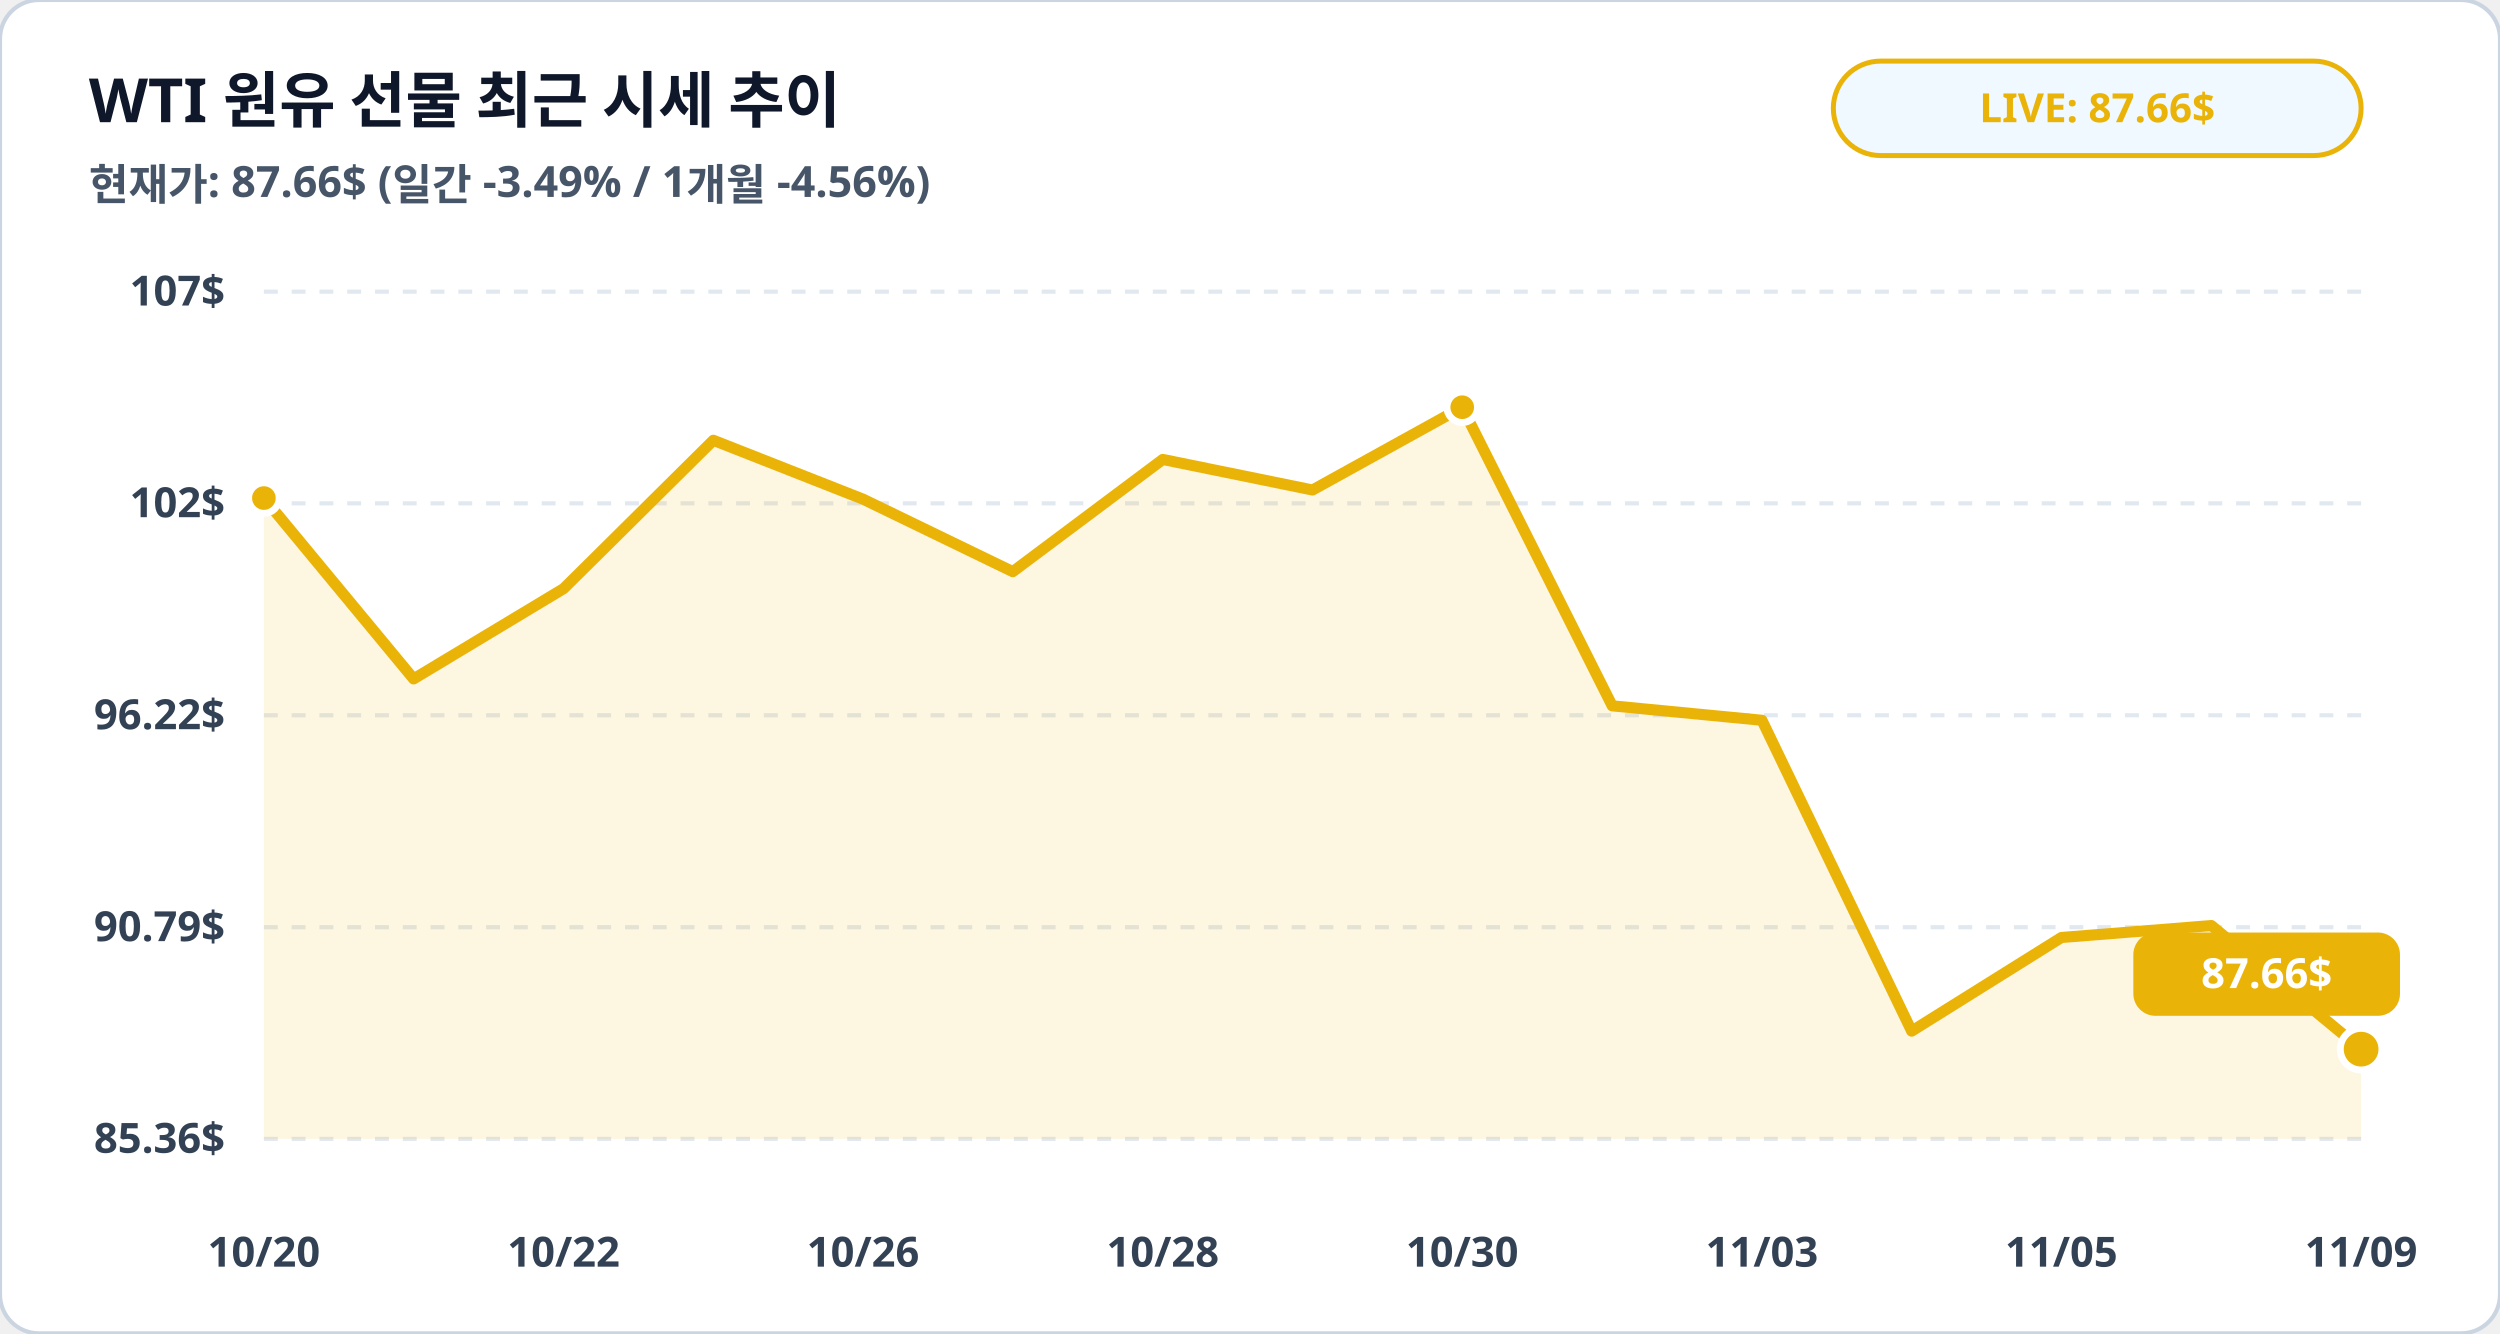
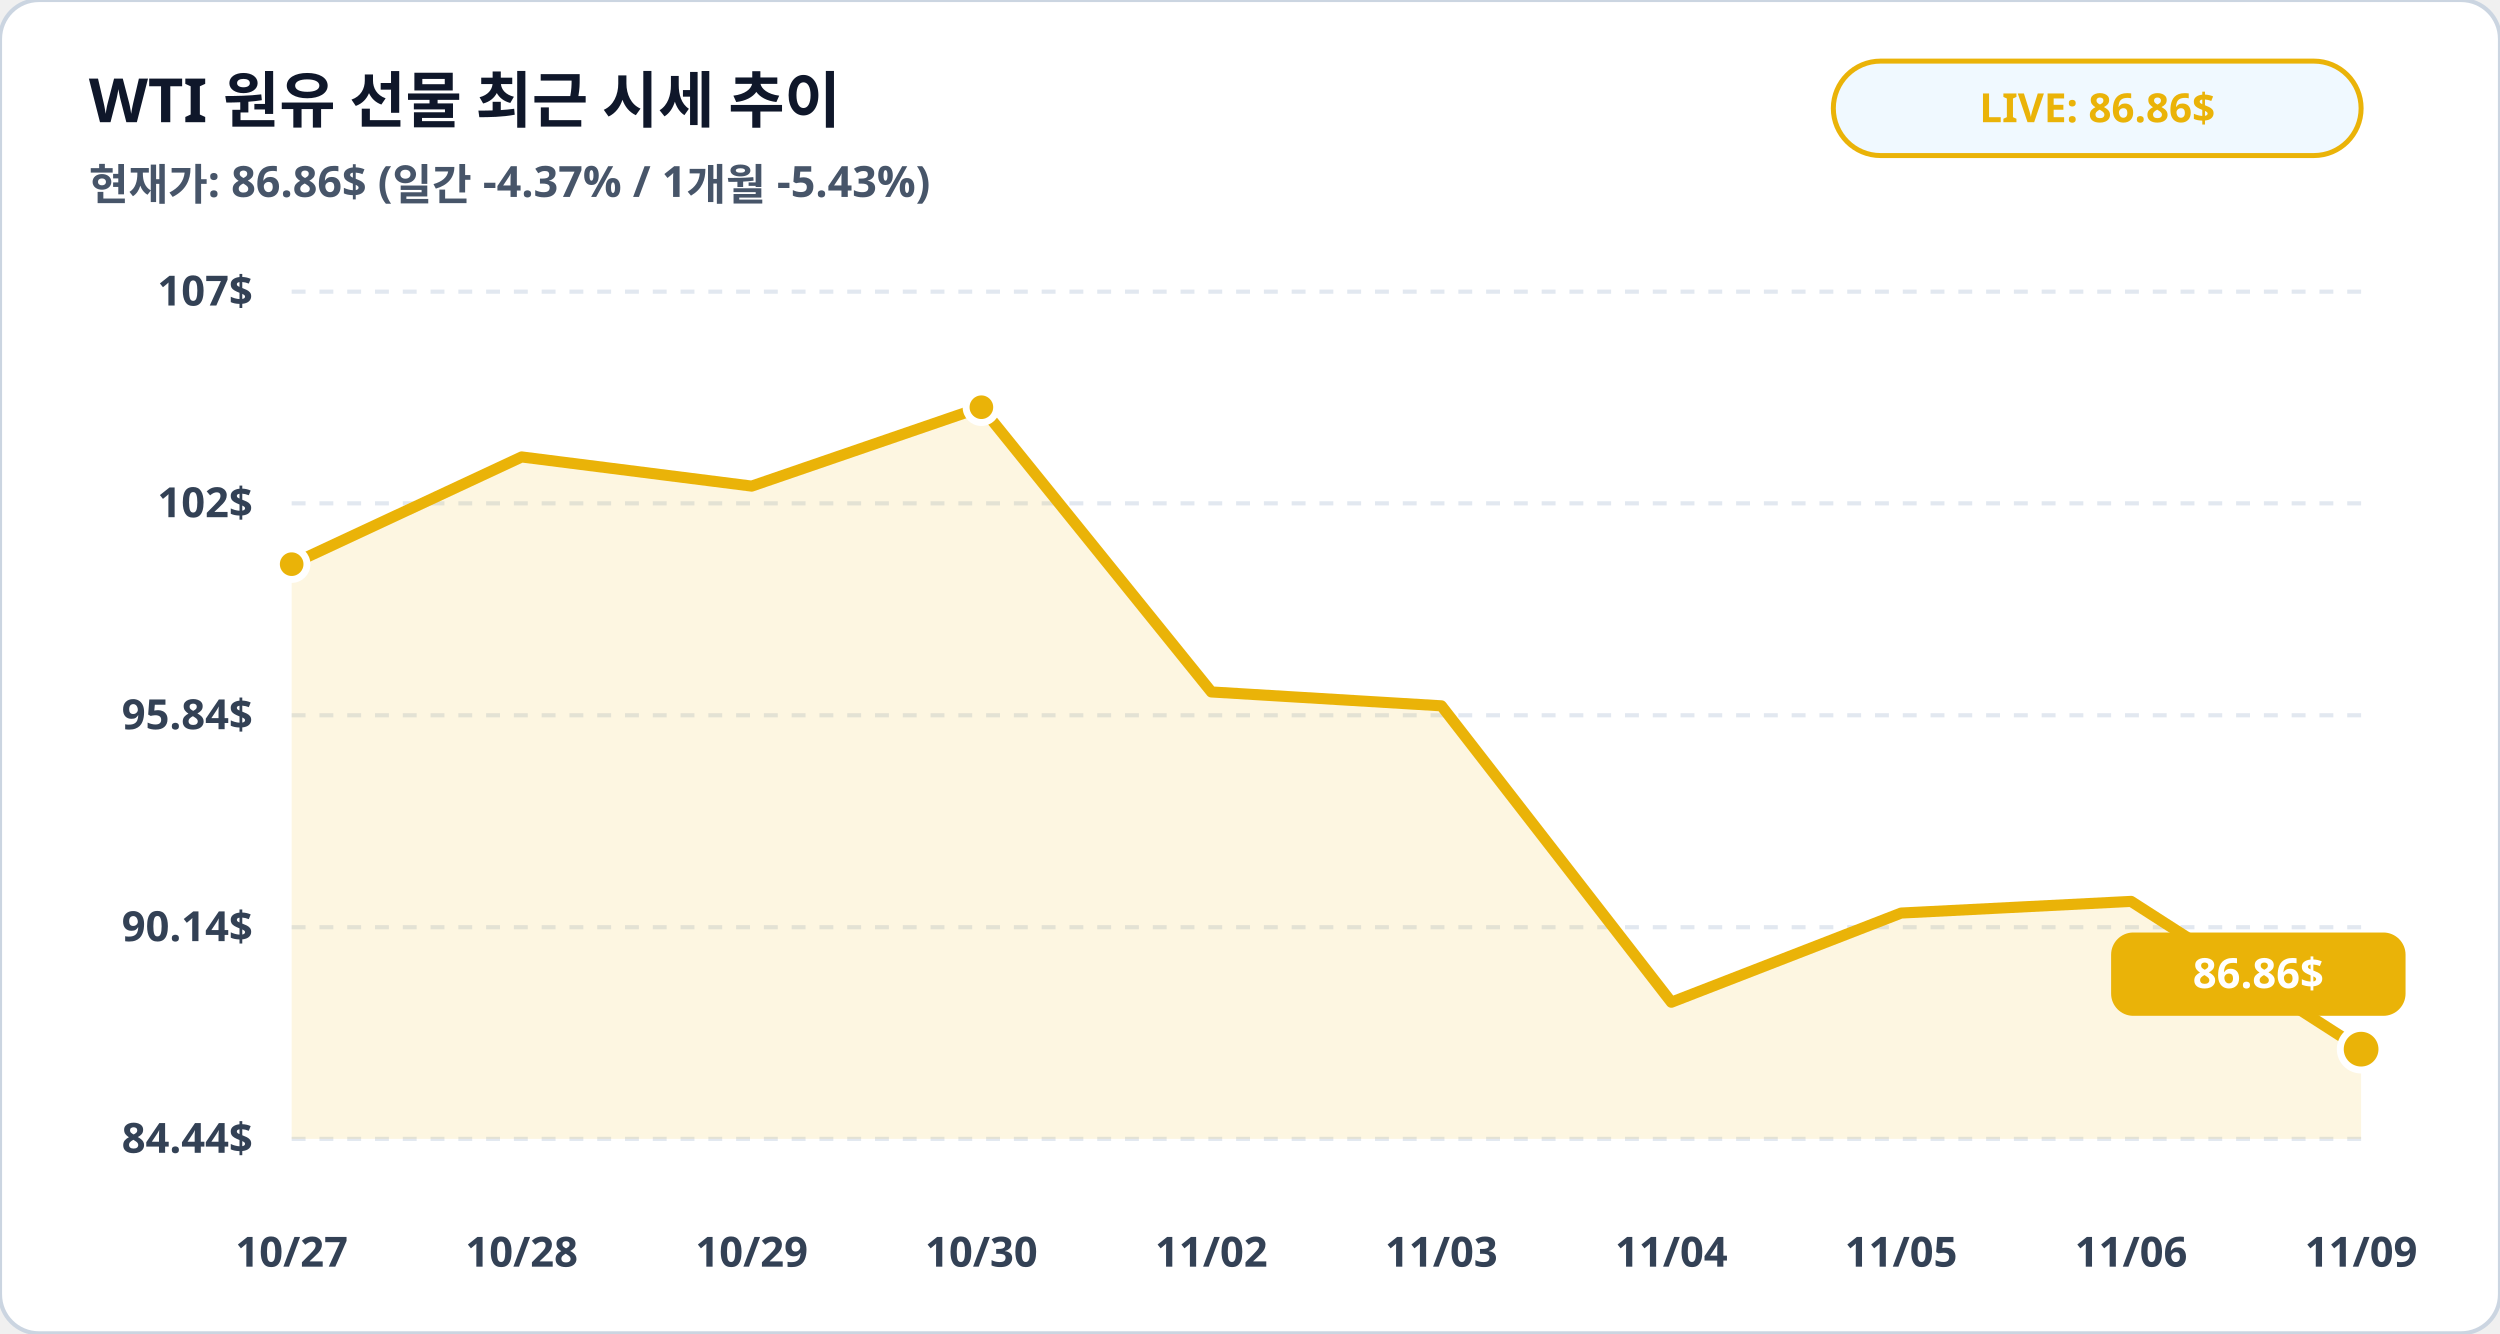
<svg xmlns="http://www.w3.org/2000/svg" viewBox="0 0 900 480" width="100%" height="100%">
  <rect width="900" height="480" rx="14" fill="#ffffff" stroke="#cbd5e1" stroke-width="1.5" />
  <text x="32" y="44" fill="#0f172a" font-family="Pretendard, sans-serif" font-size="22" font-weight="900">WTI 원유 선물 최근 시세 추이</text>
-   <text x="32" y="72" fill="#475569" font-family="Pretendard, sans-serif" font-size="15.5" font-weight="600">현재가: 87.66$ (일간 -3.49% / 1개월 -4.56%)</text>
+   <text x="32" y="72" fill="#475569" font-family="Pretendard, sans-serif" font-size="15.5" font-weight="600">현재가: 86.86$ (일간 -4.37% / 1개월 -5.43%)</text>
  <rect x="660" y="22" width="190" height="34" rx="17" fill="#f0f9ff" stroke="#eab308" stroke-width="1.8" />
-   <text x="755" y="44" fill="#eab308" font-family="Pretendard, sans-serif" font-size="14.5" font-weight="800" text-anchor="middle">LIVE: 87.66$</text>
-   <line x1="95" y1="105.0" x2="850" y2="105.0" stroke="#e2e8f0" stroke-width="1.5" stroke-dasharray="5,5" />
-   <text x="81" y="110.0" fill="#334155" font-family="Pretendard, sans-serif" font-size="15" font-weight="700" text-anchor="end">107$</text>
-   <line x1="95" y1="181.2" x2="850" y2="181.2" stroke="#e2e8f0" stroke-width="1.5" stroke-dasharray="5,5" />
-   <text x="81" y="186.2" fill="#334155" font-family="Pretendard, sans-serif" font-size="15" font-weight="700" text-anchor="end">102$</text>
-   <line x1="95" y1="257.5" x2="850" y2="257.5" stroke="#e2e8f0" stroke-width="1.5" stroke-dasharray="5,5" />
-   <text x="81" y="262.5" fill="#334155" font-family="Pretendard, sans-serif" font-size="15" font-weight="700" text-anchor="end">96.22$</text>
-   <line x1="95" y1="333.8" x2="850" y2="333.8" stroke="#e2e8f0" stroke-width="1.5" stroke-dasharray="5,5" />
-   <text x="81" y="338.8" fill="#334155" font-family="Pretendard, sans-serif" font-size="15" font-weight="700" text-anchor="end">90.79$</text>
-   <line x1="95" y1="410.0" x2="850" y2="410.0" stroke="#e2e8f0" stroke-width="1.5" stroke-dasharray="5,5" />
-   <text x="81" y="415.0" fill="#334155" font-family="Pretendard, sans-serif" font-size="15" font-weight="700" text-anchor="end">85.36$</text>
-   <polygon points="95.0,410.0 95.0,179.3 148.9,244.4 202.9,211.9 256.8,158.5 310.7,179.7 364.6,205.8 418.6,165.4 472.5,176.4 526.4,146.6 580.4,254.1 634.3,259.3 688.2,371.2 742.1,337.5 796.1,333.2 850.0,377.7 850.0,410.0" fill="#eab308" fill-opacity="0.12" />
-   <polyline fill="none" stroke="#eab308" stroke-width="4" stroke-linecap="round" stroke-linejoin="round" points="95.0,179.3 148.9,244.4 202.9,211.9 256.8,158.5 310.7,179.7 364.6,205.8 418.6,165.4 472.5,176.4 526.4,146.6 580.4,254.1 634.3,259.3 688.2,371.2 742.1,337.5 796.1,333.2 850.0,377.7" />
-   <circle cx="95.0" cy="179.3" r="5.5" fill="#eab308" stroke="#ffffff" stroke-width="2.5" />
-   <circle cx="526.4" cy="146.6" r="5.5" fill="#eab308" stroke="#ffffff" stroke-width="2.5" />
+   <text x="755" y="44" fill="#eab308" font-family="Pretendard, sans-serif" font-size="14.5" font-weight="800" text-anchor="middle">LIVE: 86.86$</text>
+   <line x1="105" y1="105.0" x2="850" y2="105.0" stroke="#e2e8f0" stroke-width="1.5" stroke-dasharray="5,5" />
+   <text x="91" y="110.0" fill="#334155" font-family="Pretendard, sans-serif" font-size="15" font-weight="700" text-anchor="end">107$</text>
+   <line x1="105" y1="181.2" x2="850" y2="181.2" stroke="#e2e8f0" stroke-width="1.5" stroke-dasharray="5,5" />
+   <text x="91" y="186.2" fill="#334155" font-family="Pretendard, sans-serif" font-size="15" font-weight="700" text-anchor="end">102$</text>
+   <line x1="105" y1="257.5" x2="850" y2="257.5" stroke="#e2e8f0" stroke-width="1.5" stroke-dasharray="5,5" />
+   <text x="91" y="262.5" fill="#334155" font-family="Pretendard, sans-serif" font-size="15" font-weight="700" text-anchor="end">95.84$</text>
+   <line x1="105" y1="333.8" x2="850" y2="333.8" stroke="#e2e8f0" stroke-width="1.5" stroke-dasharray="5,5" />
+   <text x="91" y="338.8" fill="#334155" font-family="Pretendard, sans-serif" font-size="15" font-weight="700" text-anchor="end">90.14$</text>
+   <line x1="105" y1="410.0" x2="850" y2="410.0" stroke="#e2e8f0" stroke-width="1.5" stroke-dasharray="5,5" />
+   <text x="91" y="415.0" fill="#334155" font-family="Pretendard, sans-serif" font-size="15" font-weight="700" text-anchor="end">84.44$</text>
+   <polygon points="105.0,410.0 105.0,203.1 187.8,164.5 270.6,175.0 353.3,146.6 436.1,249.1 518.9,254.1 601.7,360.8 684.4,328.7 767.2,324.5 850.0,377.7 850.0,410.0" fill="#eab308" fill-opacity="0.12" />
+   <polyline fill="none" stroke="#eab308" stroke-width="4" stroke-linecap="round" stroke-linejoin="round" points="105.0,203.1 187.8,164.5 270.6,175.0 353.3,146.6 436.1,249.1 518.9,254.1 601.7,360.8 684.4,328.7 767.2,324.5 850.0,377.7" />
+   <circle cx="105.0" cy="203.1" r="5.5" fill="#eab308" stroke="#ffffff" stroke-width="2.5" />
+   <circle cx="353.3" cy="146.6" r="5.5" fill="#eab308" stroke="#ffffff" stroke-width="2.5" />
  <circle cx="850.0" cy="377.7" r="7.5" fill="#eab308" stroke="#ffffff" stroke-width="2.5" />
-   <rect x="768.0" y="335.7" width="96" height="30" rx="8" fill="#eab308" />
-   <text x="816.0" y="355.7" fill="#ffffff" font-family="Pretendard, sans-serif" font-size="15" font-weight="800" text-anchor="middle">87.66$</text>
-   <text x="95.0" y="456" fill="#334155" font-family="Pretendard, sans-serif" font-size="15" font-weight="700" text-anchor="middle">10/20</text>
-   <text x="202.9" y="456" fill="#334155" font-family="Pretendard, sans-serif" font-size="15" font-weight="700" text-anchor="middle">10/22</text>
-   <text x="310.7" y="456" fill="#334155" font-family="Pretendard, sans-serif" font-size="15" font-weight="700" text-anchor="middle">10/26</text>
-   <text x="418.6" y="456" fill="#334155" font-family="Pretendard, sans-serif" font-size="15" font-weight="700" text-anchor="middle">10/28</text>
-   <text x="526.4" y="456" fill="#334155" font-family="Pretendard, sans-serif" font-size="15" font-weight="700" text-anchor="middle">10/30</text>
-   <text x="634.3" y="456" fill="#334155" font-family="Pretendard, sans-serif" font-size="15" font-weight="700" text-anchor="middle">11/03</text>
-   <text x="742.1" y="456" fill="#334155" font-family="Pretendard, sans-serif" font-size="15" font-weight="700" text-anchor="middle">11/05</text>
+   <rect x="760.0" y="335.7" width="106" height="30" rx="8" fill="#eab308" />
+   <text x="813.0" y="355.7" fill="#ffffff" font-family="Pretendard, sans-serif" font-size="15" font-weight="800" text-anchor="middle">86.86$</text>
+   <text x="105.0" y="456" fill="#334155" font-family="Pretendard, sans-serif" font-size="15" font-weight="700" text-anchor="middle">10/27</text>
+   <text x="187.8" y="456" fill="#334155" font-family="Pretendard, sans-serif" font-size="15" font-weight="700" text-anchor="middle">10/28</text>
+   <text x="270.6" y="456" fill="#334155" font-family="Pretendard, sans-serif" font-size="15" font-weight="700" text-anchor="middle">10/29</text>
+   <text x="353.3" y="456" fill="#334155" font-family="Pretendard, sans-serif" font-size="15" font-weight="700" text-anchor="middle">10/30</text>
+   <text x="436.1" y="456" fill="#334155" font-family="Pretendard, sans-serif" font-size="15" font-weight="700" text-anchor="middle">11/02</text>
+   <text x="518.9" y="456" fill="#334155" font-family="Pretendard, sans-serif" font-size="15" font-weight="700" text-anchor="middle">11/03</text>
+   <text x="601.7" y="456" fill="#334155" font-family="Pretendard, sans-serif" font-size="15" font-weight="700" text-anchor="middle">11/04</text>
+   <text x="684.4" y="456" fill="#334155" font-family="Pretendard, sans-serif" font-size="15" font-weight="700" text-anchor="middle">11/05</text>
+   <text x="767.2" y="456" fill="#334155" font-family="Pretendard, sans-serif" font-size="15" font-weight="700" text-anchor="middle">11/06</text>
  <text x="850.0" y="456" fill="#334155" font-family="Pretendard, sans-serif" font-size="15" font-weight="700" text-anchor="middle">11/09</text>
</svg>
